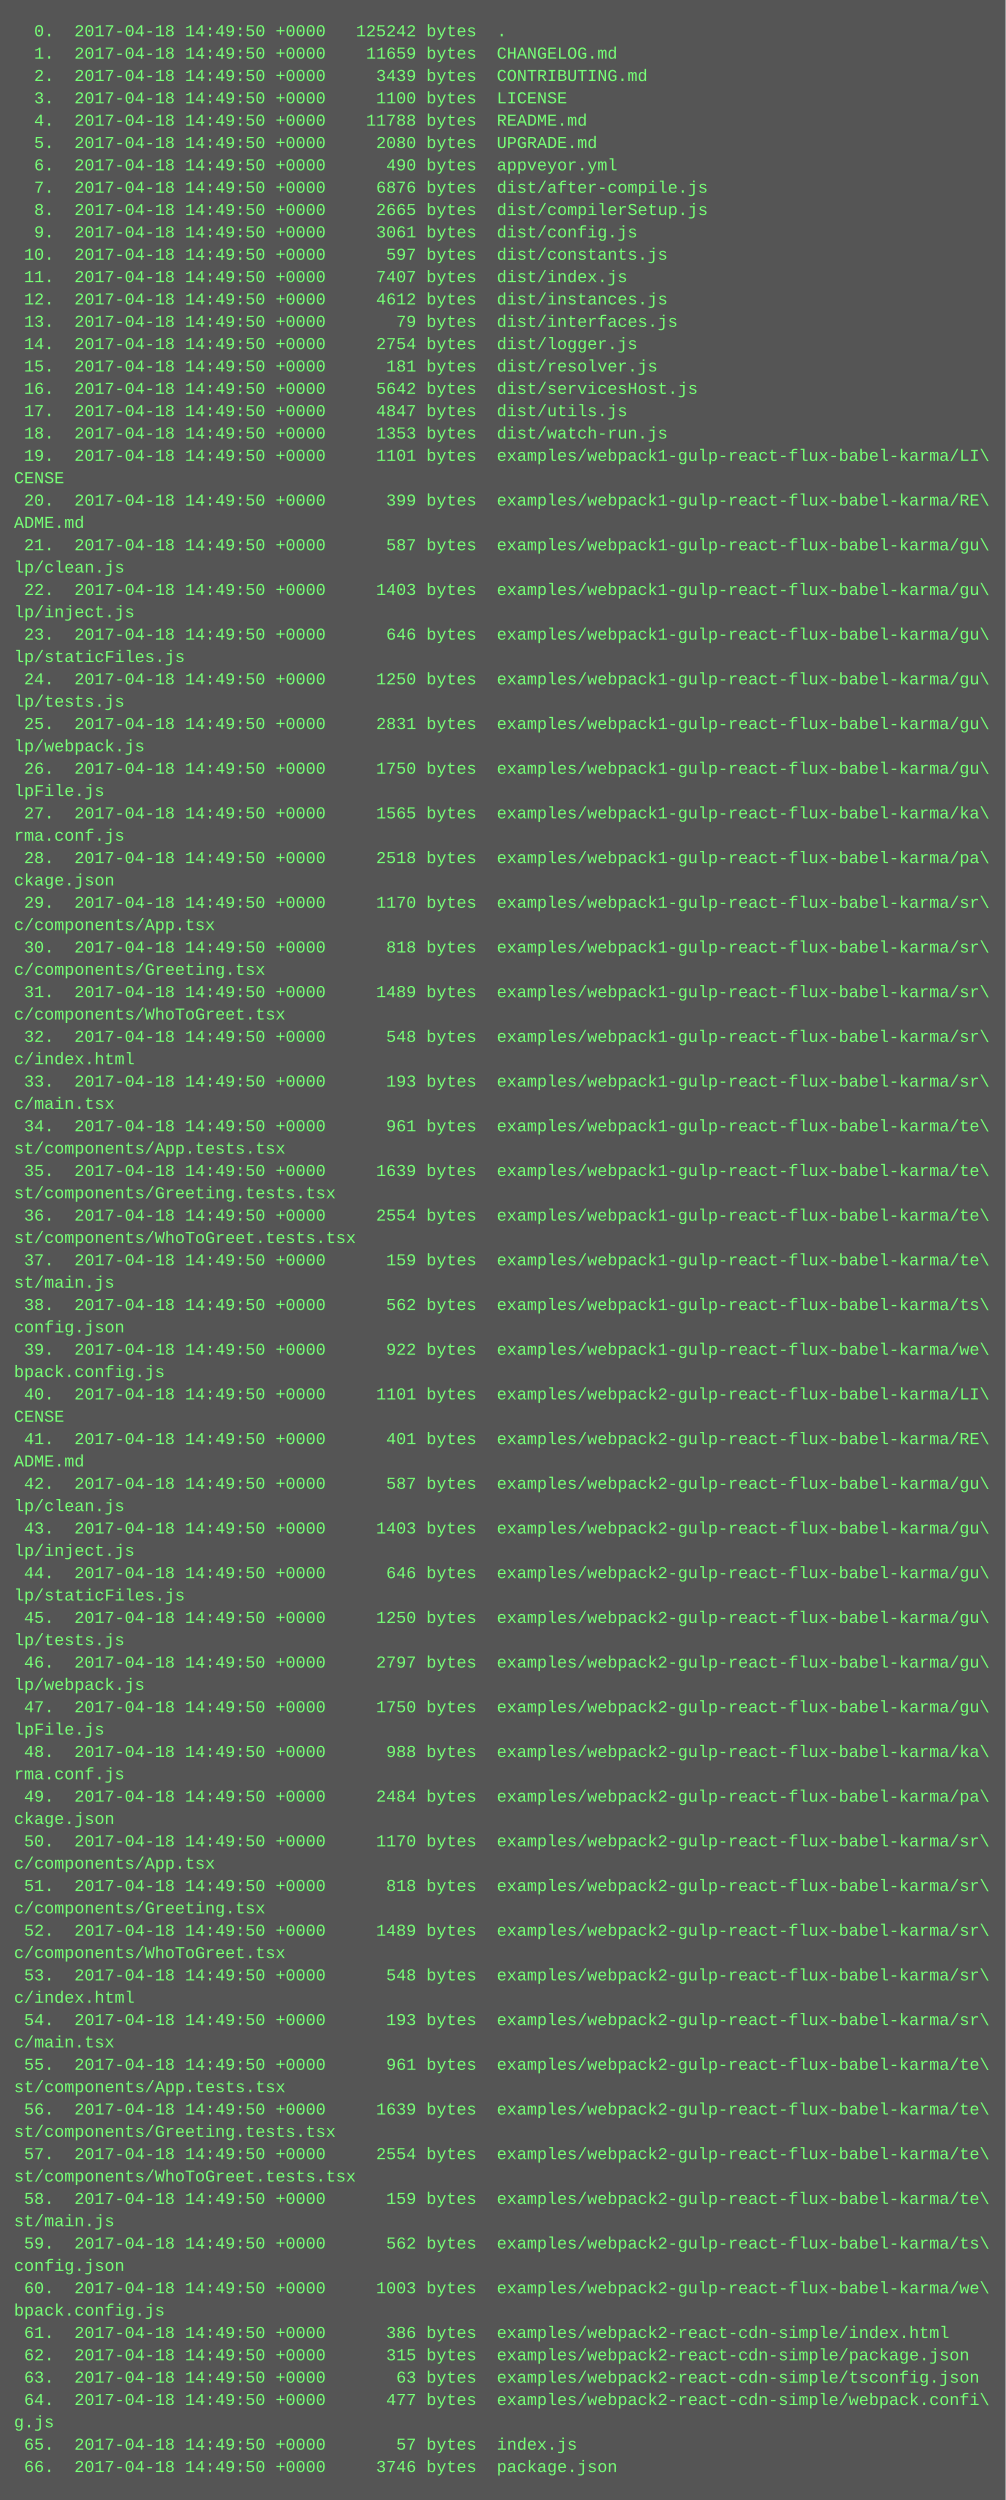
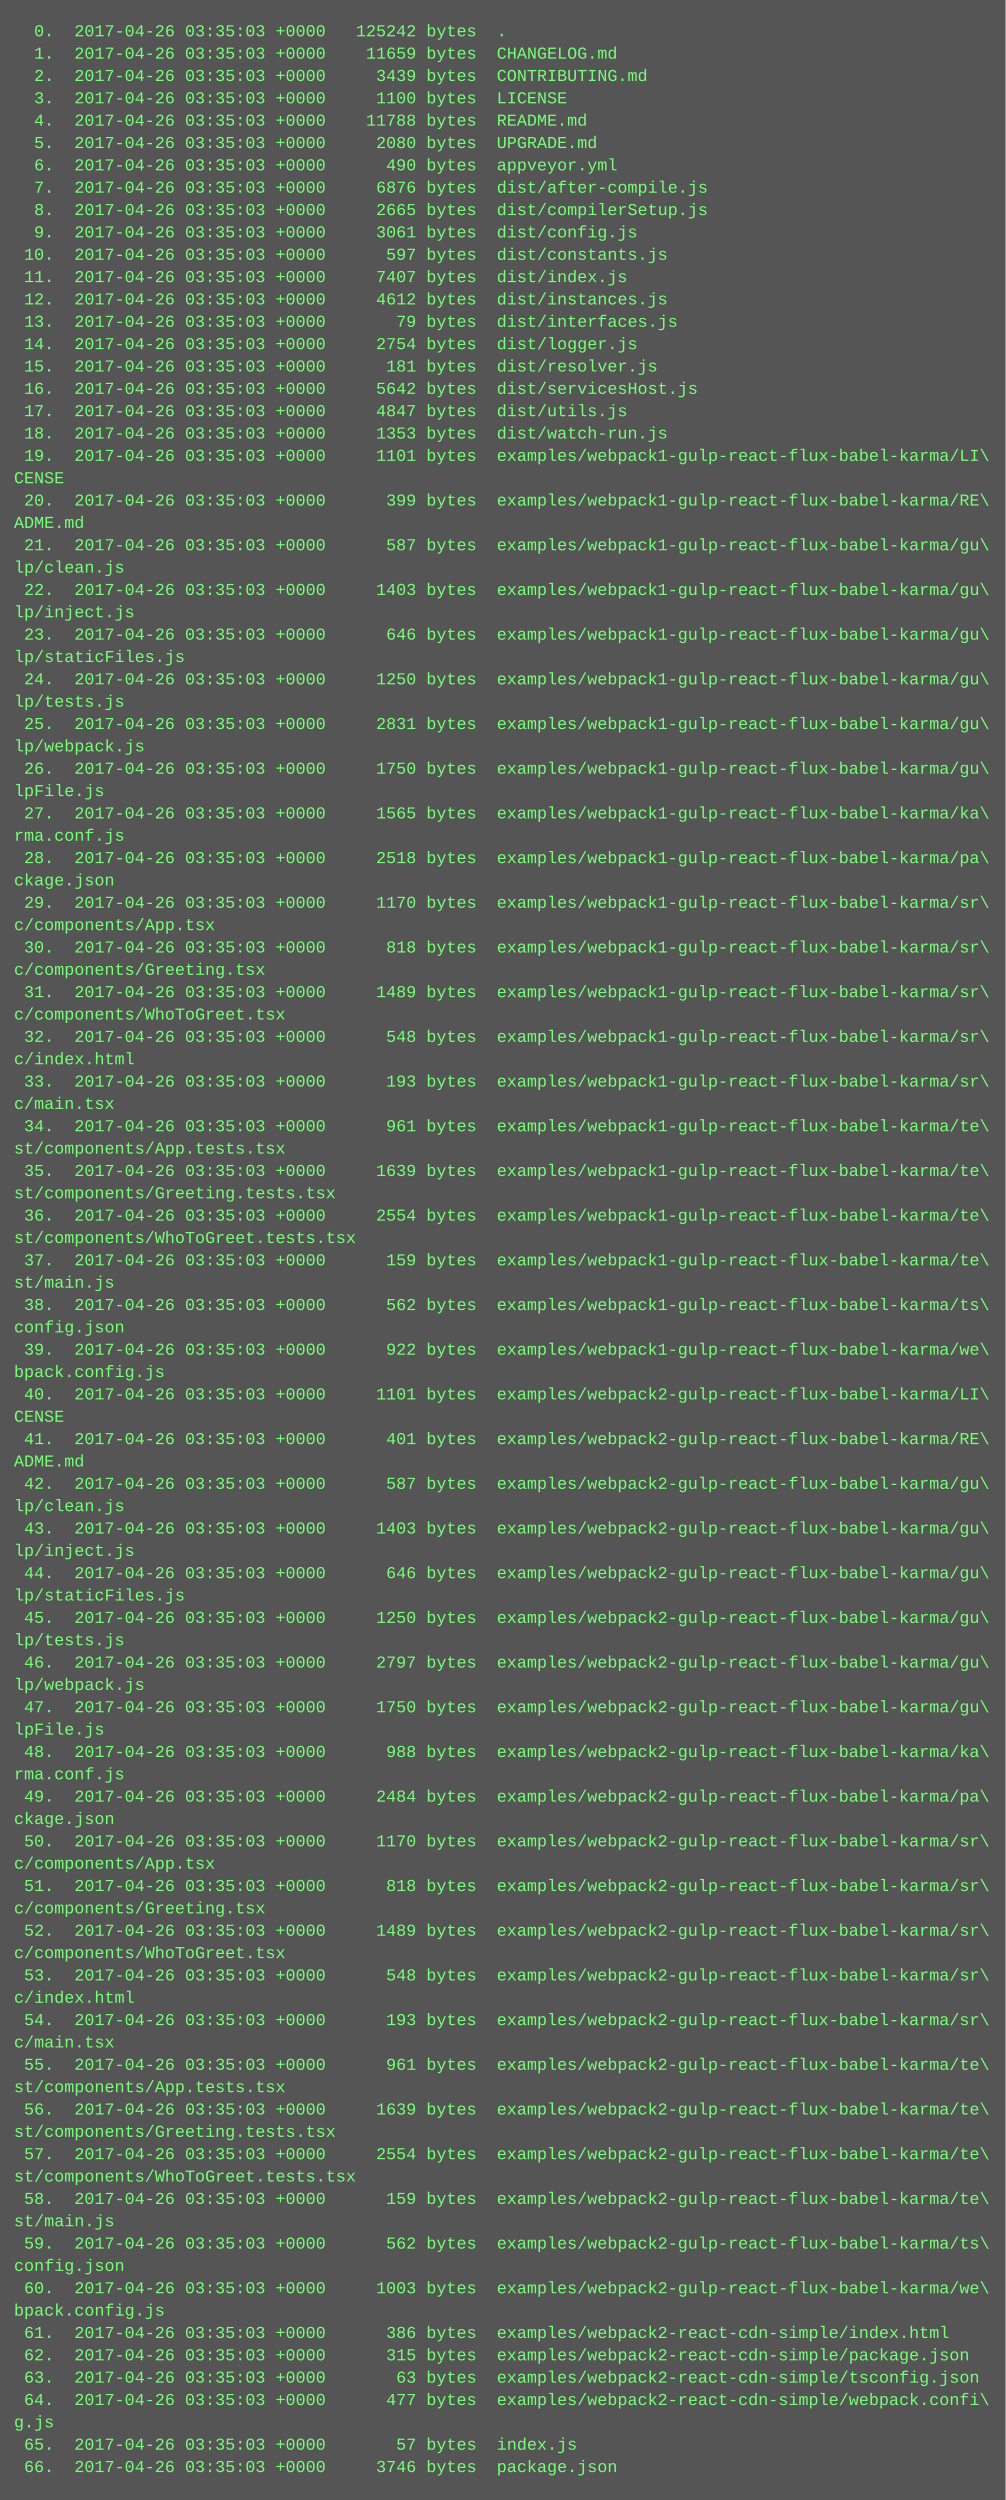
<svg xmlns="http://www.w3.org/2000/svg" height="1790" width="720">
  <rect height="1790" fill="#555" width="720" />
  <text fill="#7f7" font-family="Courier New" font-size="12" xml:space="preserve">
-     <tspan x="10" y="26">  0.  2017-04-18 14:49:50 +0000   125242 bytes  .</tspan>
-     <tspan x="10" y="42">  1.  2017-04-18 14:49:50 +0000    11659 bytes  CHANGELOG.md</tspan>
-     <tspan x="10" y="58">  2.  2017-04-18 14:49:50 +0000     3439 bytes  CONTRIBUTING.md</tspan>
-     <tspan x="10" y="74">  3.  2017-04-18 14:49:50 +0000     1100 bytes  LICENSE</tspan>
-     <tspan x="10" y="90">  4.  2017-04-18 14:49:50 +0000    11788 bytes  README.md</tspan>
-     <tspan x="10" y="106">  5.  2017-04-18 14:49:50 +0000     2080 bytes  UPGRADE.md</tspan>
-     <tspan x="10" y="122">  6.  2017-04-18 14:49:50 +0000      490 bytes  appveyor.yml</tspan>
-     <tspan x="10" y="138">  7.  2017-04-18 14:49:50 +0000     6876 bytes  dist/after-compile.js</tspan>
-     <tspan x="10" y="154">  8.  2017-04-18 14:49:50 +0000     2665 bytes  dist/compilerSetup.js</tspan>
-     <tspan x="10" y="170">  9.  2017-04-18 14:49:50 +0000     3061 bytes  dist/config.js</tspan>
-     <tspan x="10" y="186"> 10.  2017-04-18 14:49:50 +0000      597 bytes  dist/constants.js</tspan>
-     <tspan x="10" y="202"> 11.  2017-04-18 14:49:50 +0000     7407 bytes  dist/index.js</tspan>
-     <tspan x="10" y="218"> 12.  2017-04-18 14:49:50 +0000     4612 bytes  dist/instances.js</tspan>
-     <tspan x="10" y="234"> 13.  2017-04-18 14:49:50 +0000       79 bytes  dist/interfaces.js</tspan>
-     <tspan x="10" y="250"> 14.  2017-04-18 14:49:50 +0000     2754 bytes  dist/logger.js</tspan>
-     <tspan x="10" y="266"> 15.  2017-04-18 14:49:50 +0000      181 bytes  dist/resolver.js</tspan>
-     <tspan x="10" y="282"> 16.  2017-04-18 14:49:50 +0000     5642 bytes  dist/servicesHost.js</tspan>
-     <tspan x="10" y="298"> 17.  2017-04-18 14:49:50 +0000     4847 bytes  dist/utils.js</tspan>
-     <tspan x="10" y="314"> 18.  2017-04-18 14:49:50 +0000     1353 bytes  dist/watch-run.js</tspan>
-     <tspan x="10" y="330"> 19.  2017-04-18 14:49:50 +0000     1101 bytes  examples/webpack1-gulp-react-flux-babel-karma/LI\</tspan>
+     <tspan x="10" y="26">  0.  2017-04-26 03:35:03 +0000   125242 bytes  .</tspan>
+     <tspan x="10" y="42">  1.  2017-04-26 03:35:03 +0000    11659 bytes  CHANGELOG.md</tspan>
+     <tspan x="10" y="58">  2.  2017-04-26 03:35:03 +0000     3439 bytes  CONTRIBUTING.md</tspan>
+     <tspan x="10" y="74">  3.  2017-04-26 03:35:03 +0000     1100 bytes  LICENSE</tspan>
+     <tspan x="10" y="90">  4.  2017-04-26 03:35:03 +0000    11788 bytes  README.md</tspan>
+     <tspan x="10" y="106">  5.  2017-04-26 03:35:03 +0000     2080 bytes  UPGRADE.md</tspan>
+     <tspan x="10" y="122">  6.  2017-04-26 03:35:03 +0000      490 bytes  appveyor.yml</tspan>
+     <tspan x="10" y="138">  7.  2017-04-26 03:35:03 +0000     6876 bytes  dist/after-compile.js</tspan>
+     <tspan x="10" y="154">  8.  2017-04-26 03:35:03 +0000     2665 bytes  dist/compilerSetup.js</tspan>
+     <tspan x="10" y="170">  9.  2017-04-26 03:35:03 +0000     3061 bytes  dist/config.js</tspan>
+     <tspan x="10" y="186"> 10.  2017-04-26 03:35:03 +0000      597 bytes  dist/constants.js</tspan>
+     <tspan x="10" y="202"> 11.  2017-04-26 03:35:03 +0000     7407 bytes  dist/index.js</tspan>
+     <tspan x="10" y="218"> 12.  2017-04-26 03:35:03 +0000     4612 bytes  dist/instances.js</tspan>
+     <tspan x="10" y="234"> 13.  2017-04-26 03:35:03 +0000       79 bytes  dist/interfaces.js</tspan>
+     <tspan x="10" y="250"> 14.  2017-04-26 03:35:03 +0000     2754 bytes  dist/logger.js</tspan>
+     <tspan x="10" y="266"> 15.  2017-04-26 03:35:03 +0000      181 bytes  dist/resolver.js</tspan>
+     <tspan x="10" y="282"> 16.  2017-04-26 03:35:03 +0000     5642 bytes  dist/servicesHost.js</tspan>
+     <tspan x="10" y="298"> 17.  2017-04-26 03:35:03 +0000     4847 bytes  dist/utils.js</tspan>
+     <tspan x="10" y="314"> 18.  2017-04-26 03:35:03 +0000     1353 bytes  dist/watch-run.js</tspan>
+     <tspan x="10" y="330"> 19.  2017-04-26 03:35:03 +0000     1101 bytes  examples/webpack1-gulp-react-flux-babel-karma/LI\</tspan>
    <tspan x="10" y="346">CENSE</tspan>
-     <tspan x="10" y="362"> 20.  2017-04-18 14:49:50 +0000      399 bytes  examples/webpack1-gulp-react-flux-babel-karma/RE\</tspan>
+     <tspan x="10" y="362"> 20.  2017-04-26 03:35:03 +0000      399 bytes  examples/webpack1-gulp-react-flux-babel-karma/RE\</tspan>
    <tspan x="10" y="378">ADME.md</tspan>
-     <tspan x="10" y="394"> 21.  2017-04-18 14:49:50 +0000      587 bytes  examples/webpack1-gulp-react-flux-babel-karma/gu\</tspan>
+     <tspan x="10" y="394"> 21.  2017-04-26 03:35:03 +0000      587 bytes  examples/webpack1-gulp-react-flux-babel-karma/gu\</tspan>
    <tspan x="10" y="410">lp/clean.js</tspan>
-     <tspan x="10" y="426"> 22.  2017-04-18 14:49:50 +0000     1403 bytes  examples/webpack1-gulp-react-flux-babel-karma/gu\</tspan>
+     <tspan x="10" y="426"> 22.  2017-04-26 03:35:03 +0000     1403 bytes  examples/webpack1-gulp-react-flux-babel-karma/gu\</tspan>
    <tspan x="10" y="442">lp/inject.js</tspan>
-     <tspan x="10" y="458"> 23.  2017-04-18 14:49:50 +0000      646 bytes  examples/webpack1-gulp-react-flux-babel-karma/gu\</tspan>
+     <tspan x="10" y="458"> 23.  2017-04-26 03:35:03 +0000      646 bytes  examples/webpack1-gulp-react-flux-babel-karma/gu\</tspan>
    <tspan x="10" y="474">lp/staticFiles.js</tspan>
-     <tspan x="10" y="490"> 24.  2017-04-18 14:49:50 +0000     1250 bytes  examples/webpack1-gulp-react-flux-babel-karma/gu\</tspan>
+     <tspan x="10" y="490"> 24.  2017-04-26 03:35:03 +0000     1250 bytes  examples/webpack1-gulp-react-flux-babel-karma/gu\</tspan>
    <tspan x="10" y="506">lp/tests.js</tspan>
-     <tspan x="10" y="522"> 25.  2017-04-18 14:49:50 +0000     2831 bytes  examples/webpack1-gulp-react-flux-babel-karma/gu\</tspan>
+     <tspan x="10" y="522"> 25.  2017-04-26 03:35:03 +0000     2831 bytes  examples/webpack1-gulp-react-flux-babel-karma/gu\</tspan>
    <tspan x="10" y="538">lp/webpack.js</tspan>
-     <tspan x="10" y="554"> 26.  2017-04-18 14:49:50 +0000     1750 bytes  examples/webpack1-gulp-react-flux-babel-karma/gu\</tspan>
+     <tspan x="10" y="554"> 26.  2017-04-26 03:35:03 +0000     1750 bytes  examples/webpack1-gulp-react-flux-babel-karma/gu\</tspan>
    <tspan x="10" y="570">lpFile.js</tspan>
-     <tspan x="10" y="586"> 27.  2017-04-18 14:49:50 +0000     1565 bytes  examples/webpack1-gulp-react-flux-babel-karma/ka\</tspan>
+     <tspan x="10" y="586"> 27.  2017-04-26 03:35:03 +0000     1565 bytes  examples/webpack1-gulp-react-flux-babel-karma/ka\</tspan>
    <tspan x="10" y="602">rma.conf.js</tspan>
-     <tspan x="10" y="618"> 28.  2017-04-18 14:49:50 +0000     2518 bytes  examples/webpack1-gulp-react-flux-babel-karma/pa\</tspan>
+     <tspan x="10" y="618"> 28.  2017-04-26 03:35:03 +0000     2518 bytes  examples/webpack1-gulp-react-flux-babel-karma/pa\</tspan>
    <tspan x="10" y="634">ckage.json</tspan>
-     <tspan x="10" y="650"> 29.  2017-04-18 14:49:50 +0000     1170 bytes  examples/webpack1-gulp-react-flux-babel-karma/sr\</tspan>
+     <tspan x="10" y="650"> 29.  2017-04-26 03:35:03 +0000     1170 bytes  examples/webpack1-gulp-react-flux-babel-karma/sr\</tspan>
    <tspan x="10" y="666">c/components/App.tsx</tspan>
-     <tspan x="10" y="682"> 30.  2017-04-18 14:49:50 +0000      818 bytes  examples/webpack1-gulp-react-flux-babel-karma/sr\</tspan>
+     <tspan x="10" y="682"> 30.  2017-04-26 03:35:03 +0000      818 bytes  examples/webpack1-gulp-react-flux-babel-karma/sr\</tspan>
    <tspan x="10" y="698">c/components/Greeting.tsx</tspan>
-     <tspan x="10" y="714"> 31.  2017-04-18 14:49:50 +0000     1489 bytes  examples/webpack1-gulp-react-flux-babel-karma/sr\</tspan>
+     <tspan x="10" y="714"> 31.  2017-04-26 03:35:03 +0000     1489 bytes  examples/webpack1-gulp-react-flux-babel-karma/sr\</tspan>
    <tspan x="10" y="730">c/components/WhoToGreet.tsx</tspan>
-     <tspan x="10" y="746"> 32.  2017-04-18 14:49:50 +0000      548 bytes  examples/webpack1-gulp-react-flux-babel-karma/sr\</tspan>
+     <tspan x="10" y="746"> 32.  2017-04-26 03:35:03 +0000      548 bytes  examples/webpack1-gulp-react-flux-babel-karma/sr\</tspan>
    <tspan x="10" y="762">c/index.html</tspan>
-     <tspan x="10" y="778"> 33.  2017-04-18 14:49:50 +0000      193 bytes  examples/webpack1-gulp-react-flux-babel-karma/sr\</tspan>
+     <tspan x="10" y="778"> 33.  2017-04-26 03:35:03 +0000      193 bytes  examples/webpack1-gulp-react-flux-babel-karma/sr\</tspan>
    <tspan x="10" y="794">c/main.tsx</tspan>
-     <tspan x="10" y="810"> 34.  2017-04-18 14:49:50 +0000      961 bytes  examples/webpack1-gulp-react-flux-babel-karma/te\</tspan>
+     <tspan x="10" y="810"> 34.  2017-04-26 03:35:03 +0000      961 bytes  examples/webpack1-gulp-react-flux-babel-karma/te\</tspan>
    <tspan x="10" y="826">st/components/App.tests.tsx</tspan>
-     <tspan x="10" y="842"> 35.  2017-04-18 14:49:50 +0000     1639 bytes  examples/webpack1-gulp-react-flux-babel-karma/te\</tspan>
+     <tspan x="10" y="842"> 35.  2017-04-26 03:35:03 +0000     1639 bytes  examples/webpack1-gulp-react-flux-babel-karma/te\</tspan>
    <tspan x="10" y="858">st/components/Greeting.tests.tsx</tspan>
-     <tspan x="10" y="874"> 36.  2017-04-18 14:49:50 +0000     2554 bytes  examples/webpack1-gulp-react-flux-babel-karma/te\</tspan>
+     <tspan x="10" y="874"> 36.  2017-04-26 03:35:03 +0000     2554 bytes  examples/webpack1-gulp-react-flux-babel-karma/te\</tspan>
    <tspan x="10" y="890">st/components/WhoToGreet.tests.tsx</tspan>
-     <tspan x="10" y="906"> 37.  2017-04-18 14:49:50 +0000      159 bytes  examples/webpack1-gulp-react-flux-babel-karma/te\</tspan>
+     <tspan x="10" y="906"> 37.  2017-04-26 03:35:03 +0000      159 bytes  examples/webpack1-gulp-react-flux-babel-karma/te\</tspan>
    <tspan x="10" y="922">st/main.js</tspan>
-     <tspan x="10" y="938"> 38.  2017-04-18 14:49:50 +0000      562 bytes  examples/webpack1-gulp-react-flux-babel-karma/ts\</tspan>
+     <tspan x="10" y="938"> 38.  2017-04-26 03:35:03 +0000      562 bytes  examples/webpack1-gulp-react-flux-babel-karma/ts\</tspan>
    <tspan x="10" y="954">config.json</tspan>
-     <tspan x="10" y="970"> 39.  2017-04-18 14:49:50 +0000      922 bytes  examples/webpack1-gulp-react-flux-babel-karma/we\</tspan>
+     <tspan x="10" y="970"> 39.  2017-04-26 03:35:03 +0000      922 bytes  examples/webpack1-gulp-react-flux-babel-karma/we\</tspan>
    <tspan x="10" y="986">bpack.config.js</tspan>
-     <tspan x="10" y="1002"> 40.  2017-04-18 14:49:50 +0000     1101 bytes  examples/webpack2-gulp-react-flux-babel-karma/LI\</tspan>
+     <tspan x="10" y="1002"> 40.  2017-04-26 03:35:03 +0000     1101 bytes  examples/webpack2-gulp-react-flux-babel-karma/LI\</tspan>
    <tspan x="10" y="1018">CENSE</tspan>
-     <tspan x="10" y="1034"> 41.  2017-04-18 14:49:50 +0000      401 bytes  examples/webpack2-gulp-react-flux-babel-karma/RE\</tspan>
+     <tspan x="10" y="1034"> 41.  2017-04-26 03:35:03 +0000      401 bytes  examples/webpack2-gulp-react-flux-babel-karma/RE\</tspan>
    <tspan x="10" y="1050">ADME.md</tspan>
-     <tspan x="10" y="1066"> 42.  2017-04-18 14:49:50 +0000      587 bytes  examples/webpack2-gulp-react-flux-babel-karma/gu\</tspan>
+     <tspan x="10" y="1066"> 42.  2017-04-26 03:35:03 +0000      587 bytes  examples/webpack2-gulp-react-flux-babel-karma/gu\</tspan>
    <tspan x="10" y="1082">lp/clean.js</tspan>
-     <tspan x="10" y="1098"> 43.  2017-04-18 14:49:50 +0000     1403 bytes  examples/webpack2-gulp-react-flux-babel-karma/gu\</tspan>
+     <tspan x="10" y="1098"> 43.  2017-04-26 03:35:03 +0000     1403 bytes  examples/webpack2-gulp-react-flux-babel-karma/gu\</tspan>
    <tspan x="10" y="1114">lp/inject.js</tspan>
-     <tspan x="10" y="1130"> 44.  2017-04-18 14:49:50 +0000      646 bytes  examples/webpack2-gulp-react-flux-babel-karma/gu\</tspan>
+     <tspan x="10" y="1130"> 44.  2017-04-26 03:35:03 +0000      646 bytes  examples/webpack2-gulp-react-flux-babel-karma/gu\</tspan>
    <tspan x="10" y="1146">lp/staticFiles.js</tspan>
-     <tspan x="10" y="1162"> 45.  2017-04-18 14:49:50 +0000     1250 bytes  examples/webpack2-gulp-react-flux-babel-karma/gu\</tspan>
+     <tspan x="10" y="1162"> 45.  2017-04-26 03:35:03 +0000     1250 bytes  examples/webpack2-gulp-react-flux-babel-karma/gu\</tspan>
    <tspan x="10" y="1178">lp/tests.js</tspan>
-     <tspan x="10" y="1194"> 46.  2017-04-18 14:49:50 +0000     2797 bytes  examples/webpack2-gulp-react-flux-babel-karma/gu\</tspan>
+     <tspan x="10" y="1194"> 46.  2017-04-26 03:35:03 +0000     2797 bytes  examples/webpack2-gulp-react-flux-babel-karma/gu\</tspan>
    <tspan x="10" y="1210">lp/webpack.js</tspan>
-     <tspan x="10" y="1226"> 47.  2017-04-18 14:49:50 +0000     1750 bytes  examples/webpack2-gulp-react-flux-babel-karma/gu\</tspan>
+     <tspan x="10" y="1226"> 47.  2017-04-26 03:35:03 +0000     1750 bytes  examples/webpack2-gulp-react-flux-babel-karma/gu\</tspan>
    <tspan x="10" y="1242">lpFile.js</tspan>
-     <tspan x="10" y="1258"> 48.  2017-04-18 14:49:50 +0000      988 bytes  examples/webpack2-gulp-react-flux-babel-karma/ka\</tspan>
+     <tspan x="10" y="1258"> 48.  2017-04-26 03:35:03 +0000      988 bytes  examples/webpack2-gulp-react-flux-babel-karma/ka\</tspan>
    <tspan x="10" y="1274">rma.conf.js</tspan>
-     <tspan x="10" y="1290"> 49.  2017-04-18 14:49:50 +0000     2484 bytes  examples/webpack2-gulp-react-flux-babel-karma/pa\</tspan>
+     <tspan x="10" y="1290"> 49.  2017-04-26 03:35:03 +0000     2484 bytes  examples/webpack2-gulp-react-flux-babel-karma/pa\</tspan>
    <tspan x="10" y="1306">ckage.json</tspan>
-     <tspan x="10" y="1322"> 50.  2017-04-18 14:49:50 +0000     1170 bytes  examples/webpack2-gulp-react-flux-babel-karma/sr\</tspan>
+     <tspan x="10" y="1322"> 50.  2017-04-26 03:35:03 +0000     1170 bytes  examples/webpack2-gulp-react-flux-babel-karma/sr\</tspan>
    <tspan x="10" y="1338">c/components/App.tsx</tspan>
-     <tspan x="10" y="1354"> 51.  2017-04-18 14:49:50 +0000      818 bytes  examples/webpack2-gulp-react-flux-babel-karma/sr\</tspan>
+     <tspan x="10" y="1354"> 51.  2017-04-26 03:35:03 +0000      818 bytes  examples/webpack2-gulp-react-flux-babel-karma/sr\</tspan>
    <tspan x="10" y="1370">c/components/Greeting.tsx</tspan>
-     <tspan x="10" y="1386"> 52.  2017-04-18 14:49:50 +0000     1489 bytes  examples/webpack2-gulp-react-flux-babel-karma/sr\</tspan>
+     <tspan x="10" y="1386"> 52.  2017-04-26 03:35:03 +0000     1489 bytes  examples/webpack2-gulp-react-flux-babel-karma/sr\</tspan>
    <tspan x="10" y="1402">c/components/WhoToGreet.tsx</tspan>
-     <tspan x="10" y="1418"> 53.  2017-04-18 14:49:50 +0000      548 bytes  examples/webpack2-gulp-react-flux-babel-karma/sr\</tspan>
+     <tspan x="10" y="1418"> 53.  2017-04-26 03:35:03 +0000      548 bytes  examples/webpack2-gulp-react-flux-babel-karma/sr\</tspan>
    <tspan x="10" y="1434">c/index.html</tspan>
-     <tspan x="10" y="1450"> 54.  2017-04-18 14:49:50 +0000      193 bytes  examples/webpack2-gulp-react-flux-babel-karma/sr\</tspan>
+     <tspan x="10" y="1450"> 54.  2017-04-26 03:35:03 +0000      193 bytes  examples/webpack2-gulp-react-flux-babel-karma/sr\</tspan>
    <tspan x="10" y="1466">c/main.tsx</tspan>
-     <tspan x="10" y="1482"> 55.  2017-04-18 14:49:50 +0000      961 bytes  examples/webpack2-gulp-react-flux-babel-karma/te\</tspan>
+     <tspan x="10" y="1482"> 55.  2017-04-26 03:35:03 +0000      961 bytes  examples/webpack2-gulp-react-flux-babel-karma/te\</tspan>
    <tspan x="10" y="1498">st/components/App.tests.tsx</tspan>
-     <tspan x="10" y="1514"> 56.  2017-04-18 14:49:50 +0000     1639 bytes  examples/webpack2-gulp-react-flux-babel-karma/te\</tspan>
+     <tspan x="10" y="1514"> 56.  2017-04-26 03:35:03 +0000     1639 bytes  examples/webpack2-gulp-react-flux-babel-karma/te\</tspan>
    <tspan x="10" y="1530">st/components/Greeting.tests.tsx</tspan>
-     <tspan x="10" y="1546"> 57.  2017-04-18 14:49:50 +0000     2554 bytes  examples/webpack2-gulp-react-flux-babel-karma/te\</tspan>
+     <tspan x="10" y="1546"> 57.  2017-04-26 03:35:03 +0000     2554 bytes  examples/webpack2-gulp-react-flux-babel-karma/te\</tspan>
    <tspan x="10" y="1562">st/components/WhoToGreet.tests.tsx</tspan>
-     <tspan x="10" y="1578"> 58.  2017-04-18 14:49:50 +0000      159 bytes  examples/webpack2-gulp-react-flux-babel-karma/te\</tspan>
+     <tspan x="10" y="1578"> 58.  2017-04-26 03:35:03 +0000      159 bytes  examples/webpack2-gulp-react-flux-babel-karma/te\</tspan>
    <tspan x="10" y="1594">st/main.js</tspan>
-     <tspan x="10" y="1610"> 59.  2017-04-18 14:49:50 +0000      562 bytes  examples/webpack2-gulp-react-flux-babel-karma/ts\</tspan>
+     <tspan x="10" y="1610"> 59.  2017-04-26 03:35:03 +0000      562 bytes  examples/webpack2-gulp-react-flux-babel-karma/ts\</tspan>
    <tspan x="10" y="1626">config.json</tspan>
-     <tspan x="10" y="1642"> 60.  2017-04-18 14:49:50 +0000     1003 bytes  examples/webpack2-gulp-react-flux-babel-karma/we\</tspan>
+     <tspan x="10" y="1642"> 60.  2017-04-26 03:35:03 +0000     1003 bytes  examples/webpack2-gulp-react-flux-babel-karma/we\</tspan>
    <tspan x="10" y="1658">bpack.config.js</tspan>
-     <tspan x="10" y="1674"> 61.  2017-04-18 14:49:50 +0000      386 bytes  examples/webpack2-react-cdn-simple/index.html</tspan>
-     <tspan x="10" y="1690"> 62.  2017-04-18 14:49:50 +0000      315 bytes  examples/webpack2-react-cdn-simple/package.json</tspan>
-     <tspan x="10" y="1706"> 63.  2017-04-18 14:49:50 +0000       63 bytes  examples/webpack2-react-cdn-simple/tsconfig.json</tspan>
-     <tspan x="10" y="1722"> 64.  2017-04-18 14:49:50 +0000      477 bytes  examples/webpack2-react-cdn-simple/webpack.confi\</tspan>
+     <tspan x="10" y="1674"> 61.  2017-04-26 03:35:03 +0000      386 bytes  examples/webpack2-react-cdn-simple/index.html</tspan>
+     <tspan x="10" y="1690"> 62.  2017-04-26 03:35:03 +0000      315 bytes  examples/webpack2-react-cdn-simple/package.json</tspan>
+     <tspan x="10" y="1706"> 63.  2017-04-26 03:35:03 +0000       63 bytes  examples/webpack2-react-cdn-simple/tsconfig.json</tspan>
+     <tspan x="10" y="1722"> 64.  2017-04-26 03:35:03 +0000      477 bytes  examples/webpack2-react-cdn-simple/webpack.confi\</tspan>
    <tspan x="10" y="1738">g.js</tspan>
-     <tspan x="10" y="1754"> 65.  2017-04-18 14:49:50 +0000       57 bytes  index.js</tspan>
-     <tspan x="10" y="1770"> 66.  2017-04-18 14:49:50 +0000     3746 bytes  package.json</tspan>
+     <tspan x="10" y="1754"> 65.  2017-04-26 03:35:03 +0000       57 bytes  index.js</tspan>
+     <tspan x="10" y="1770"> 66.  2017-04-26 03:35:03 +0000     3746 bytes  package.json</tspan>
  </text>
</svg>
